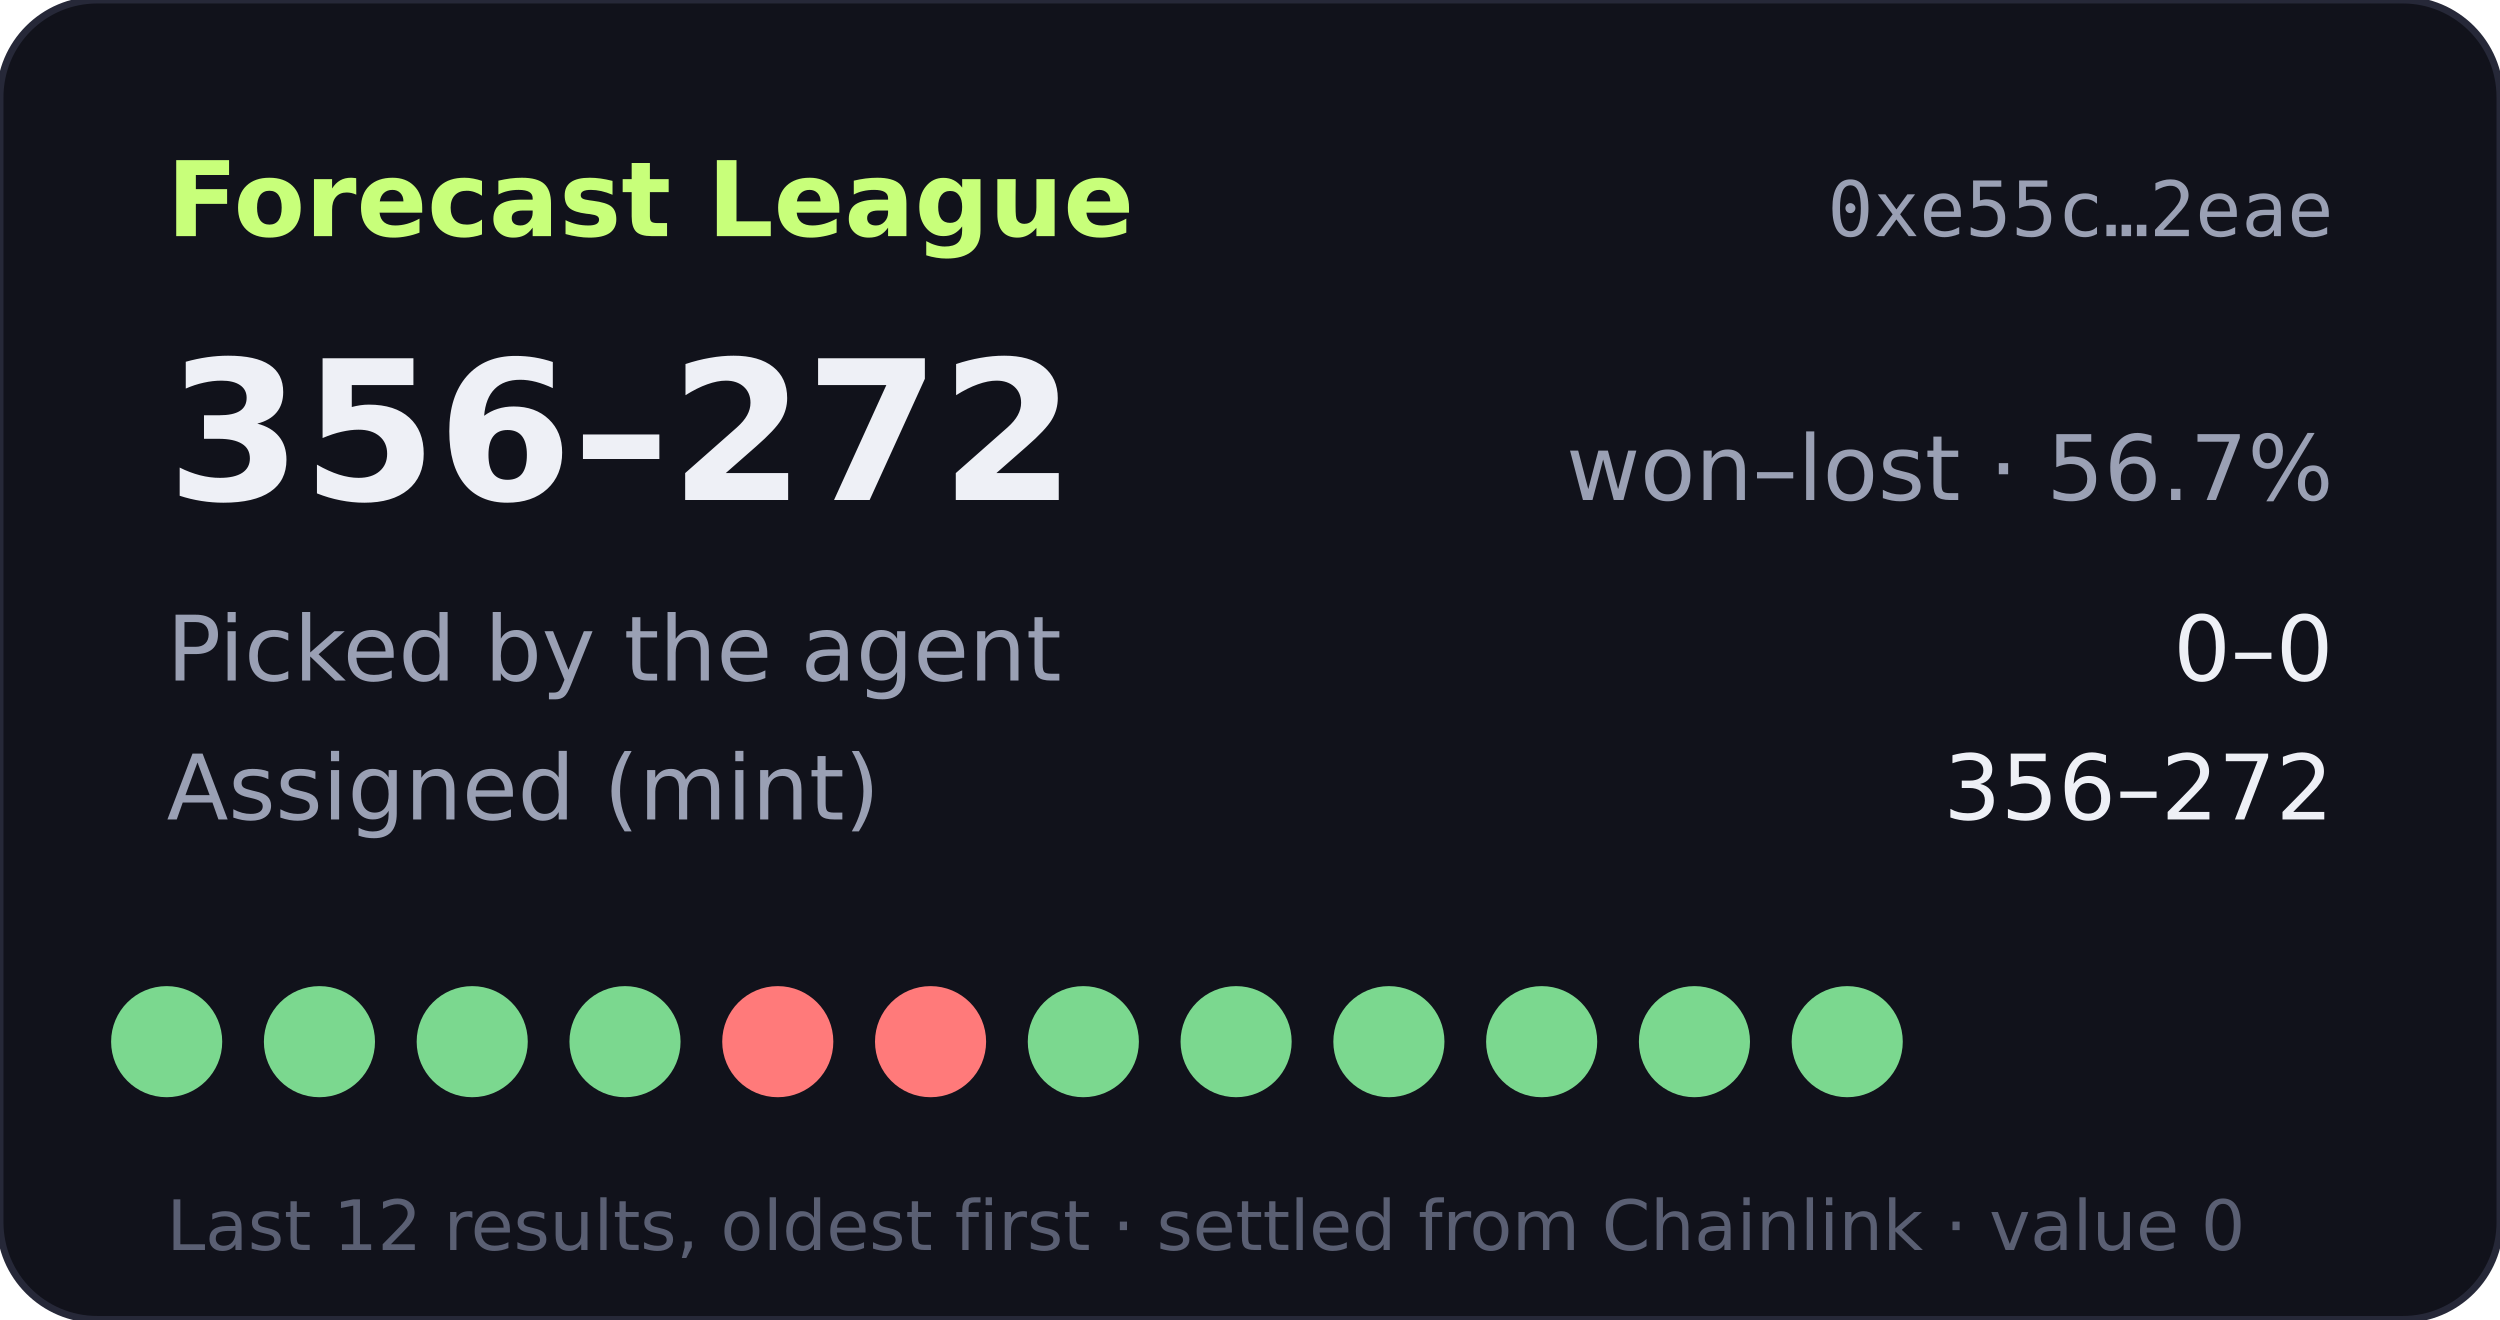
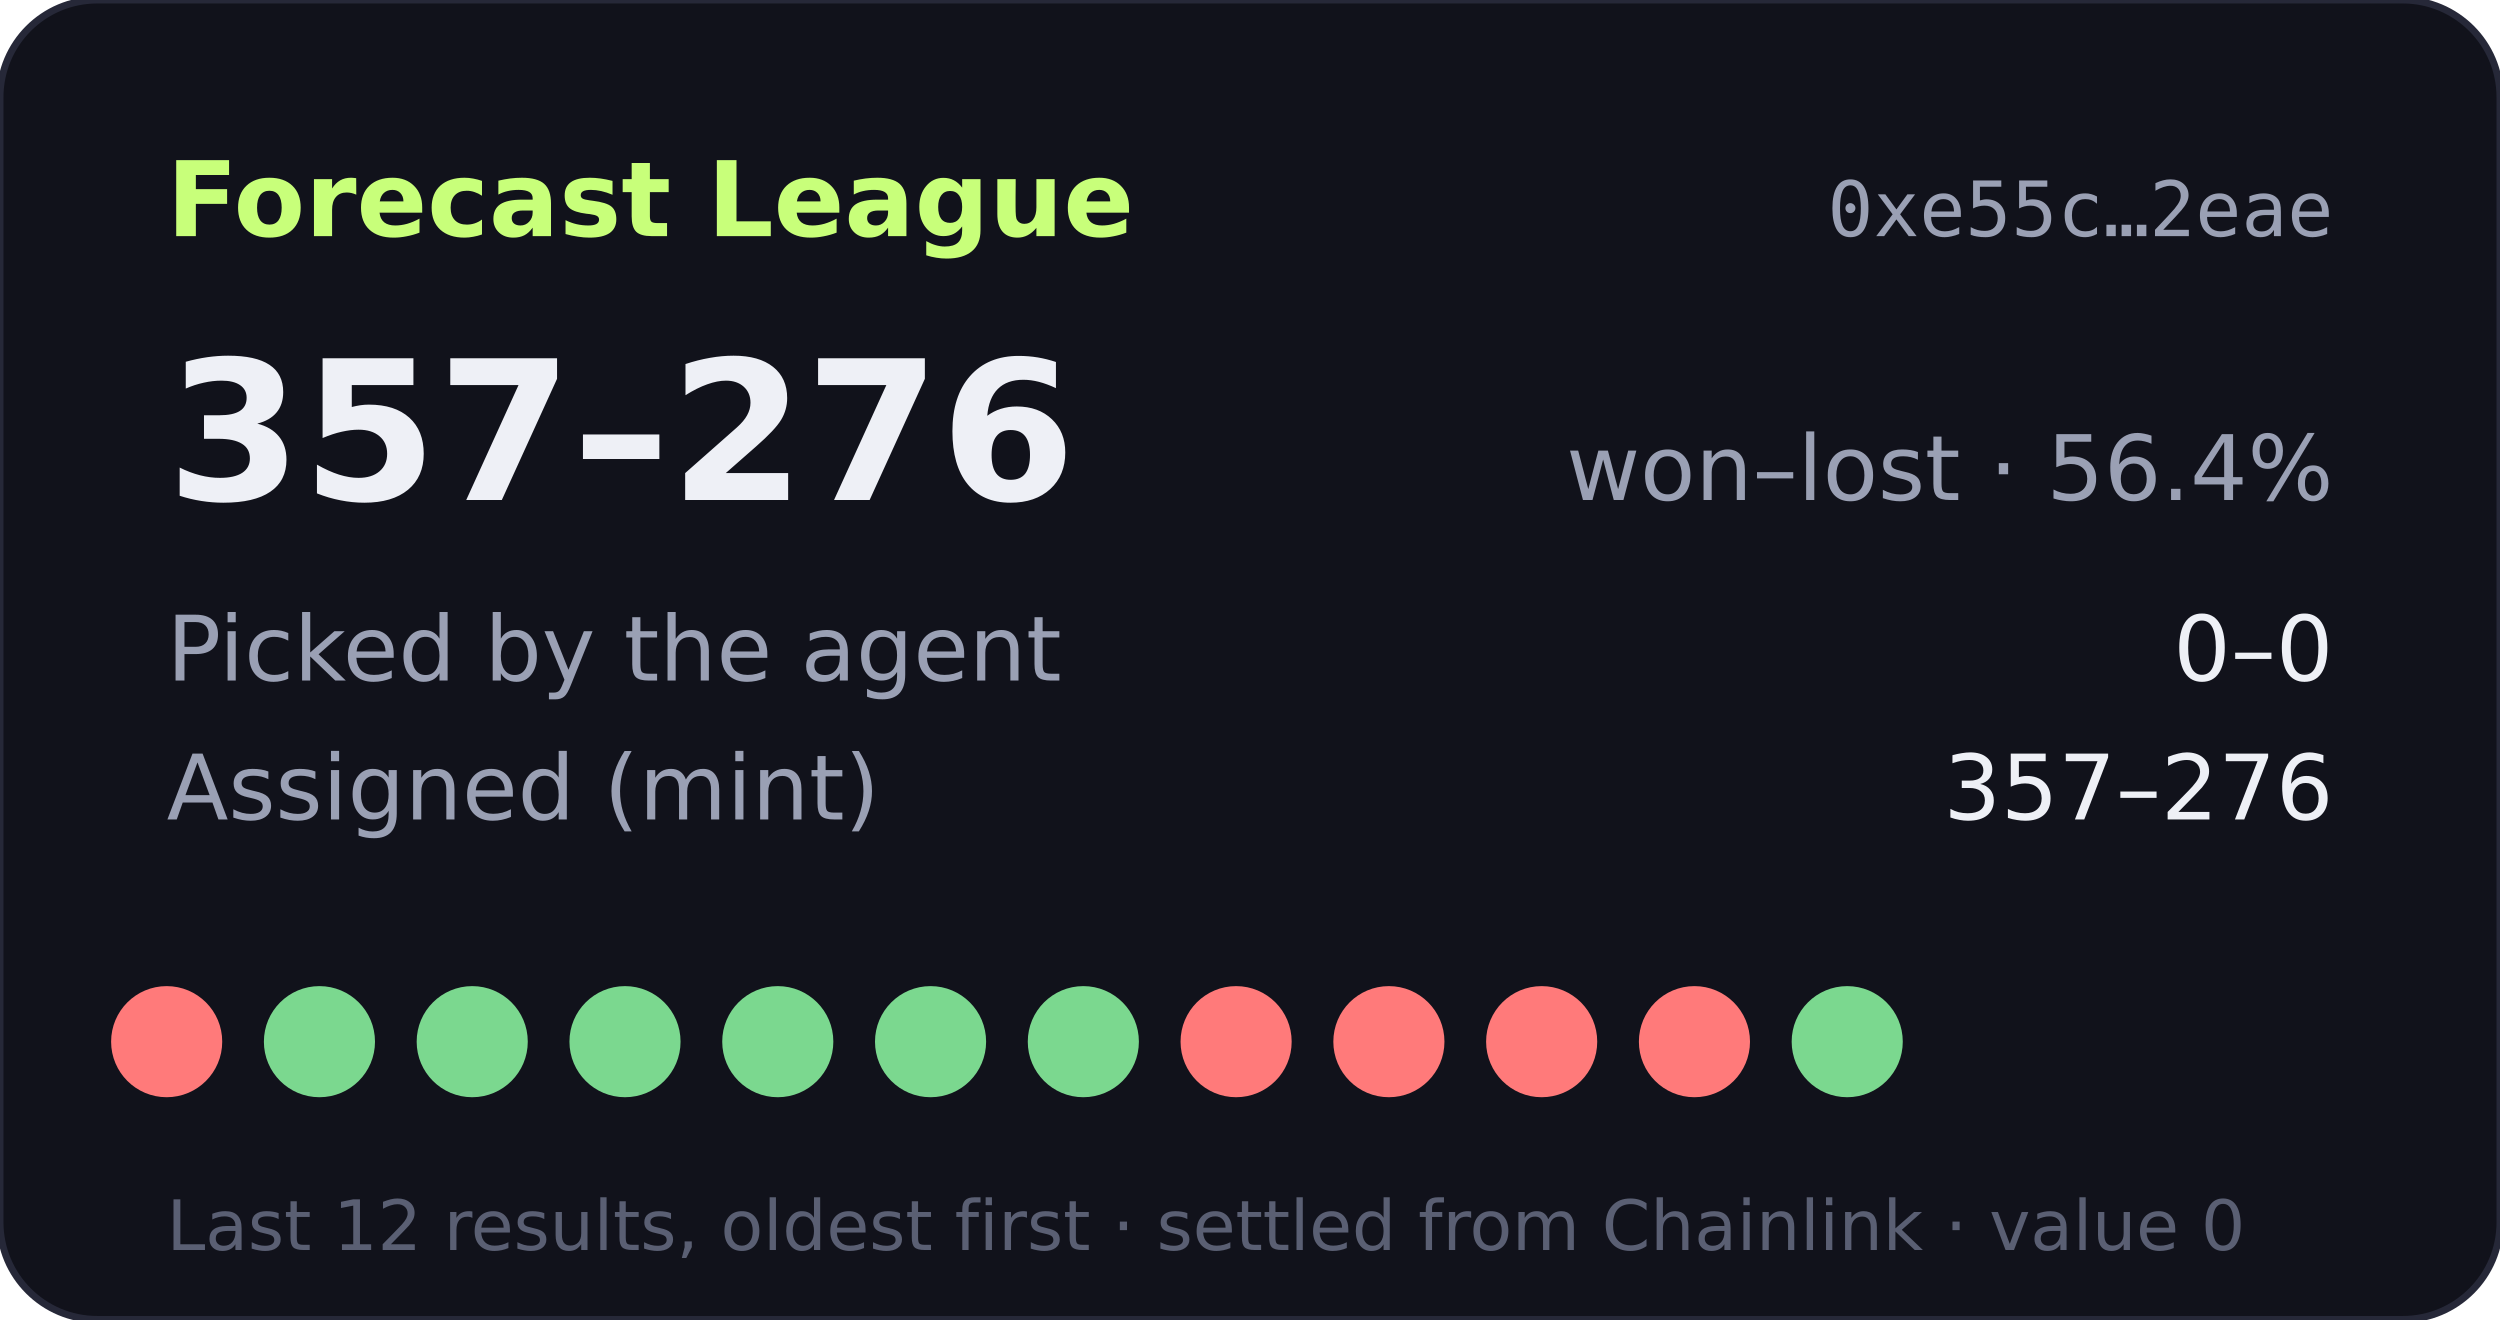
- <svg xmlns="http://www.w3.org/2000/svg" width="360" height="190" viewBox="0 0 360 190" role="img" aria-label="Forecast League record 356-272">
+ <svg xmlns="http://www.w3.org/2000/svg" width="360" height="190" viewBox="0 0 360 190" role="img" aria-label="Forecast League record 357-276">
  <rect width="360" height="190" rx="14" fill="#11121b" stroke="#262838" />
  <text x="24" y="34" fill="#c8ff7a" font-size="15" font-weight="700" font-family="Verdana,DejaVu Sans,sans-serif">Forecast League</text>
  <text x="336" y="34" fill="#9aa0b4" font-size="11" text-anchor="end" font-family="monospace">0xe55c…2eae</text>
  <g font-family="Verdana,DejaVu Sans,sans-serif">
-     <text x="24" y="72" fill="#eef0f6" font-size="28" font-weight="700">356–272</text>
-     <text x="336" y="72" fill="#9aa0b4" font-size="13" text-anchor="end">won–lost · 56.7%</text>
+     <text x="24" y="72" fill="#eef0f6" font-size="28" font-weight="700">357–276</text>
+     <text x="336" y="72" fill="#9aa0b4" font-size="13" text-anchor="end">won–lost · 56.4%</text>
    <text x="24" y="98" fill="#9aa0b4" font-size="13">Picked by the agent</text>
    <text x="336" y="98" fill="#eef0f6" font-size="13" text-anchor="end">0–0</text>
    <text x="24" y="118" fill="#9aa0b4" font-size="13">Assigned (mint)</text>
-     <text x="336" y="118" fill="#eef0f6" font-size="13" text-anchor="end">356–272</text>
-     <circle cx="24" cy="150" r="8" fill="#7bd88f" />
+     <text x="336" y="118" fill="#eef0f6" font-size="13" text-anchor="end">357–276</text>
+     <circle cx="24" cy="150" r="8" fill="#ff7a7a" />
    <circle cx="46" cy="150" r="8" fill="#7bd88f" />
    <circle cx="68" cy="150" r="8" fill="#7bd88f" />
    <circle cx="90" cy="150" r="8" fill="#7bd88f" />
-     <circle cx="112" cy="150" r="8" fill="#ff7a7a" />
-     <circle cx="134" cy="150" r="8" fill="#ff7a7a" />
+     <circle cx="112" cy="150" r="8" fill="#7bd88f" />
+     <circle cx="134" cy="150" r="8" fill="#7bd88f" />
    <circle cx="156" cy="150" r="8" fill="#7bd88f" />
-     <circle cx="178" cy="150" r="8" fill="#7bd88f" />
-     <circle cx="200" cy="150" r="8" fill="#7bd88f" />
-     <circle cx="222" cy="150" r="8" fill="#7bd88f" />
-     <circle cx="244" cy="150" r="8" fill="#7bd88f" />
+     <circle cx="178" cy="150" r="8" fill="#ff7a7a" />
+     <circle cx="200" cy="150" r="8" fill="#ff7a7a" />
+     <circle cx="222" cy="150" r="8" fill="#ff7a7a" />
+     <circle cx="244" cy="150" r="8" fill="#ff7a7a" />
    <circle cx="266" cy="150" r="8" fill="#7bd88f" />
    <text x="24" y="180" fill="#5a5f73" font-size="10">Last 12 results, oldest first · settled from Chainlink · value 0</text>
  </g>
</svg>
